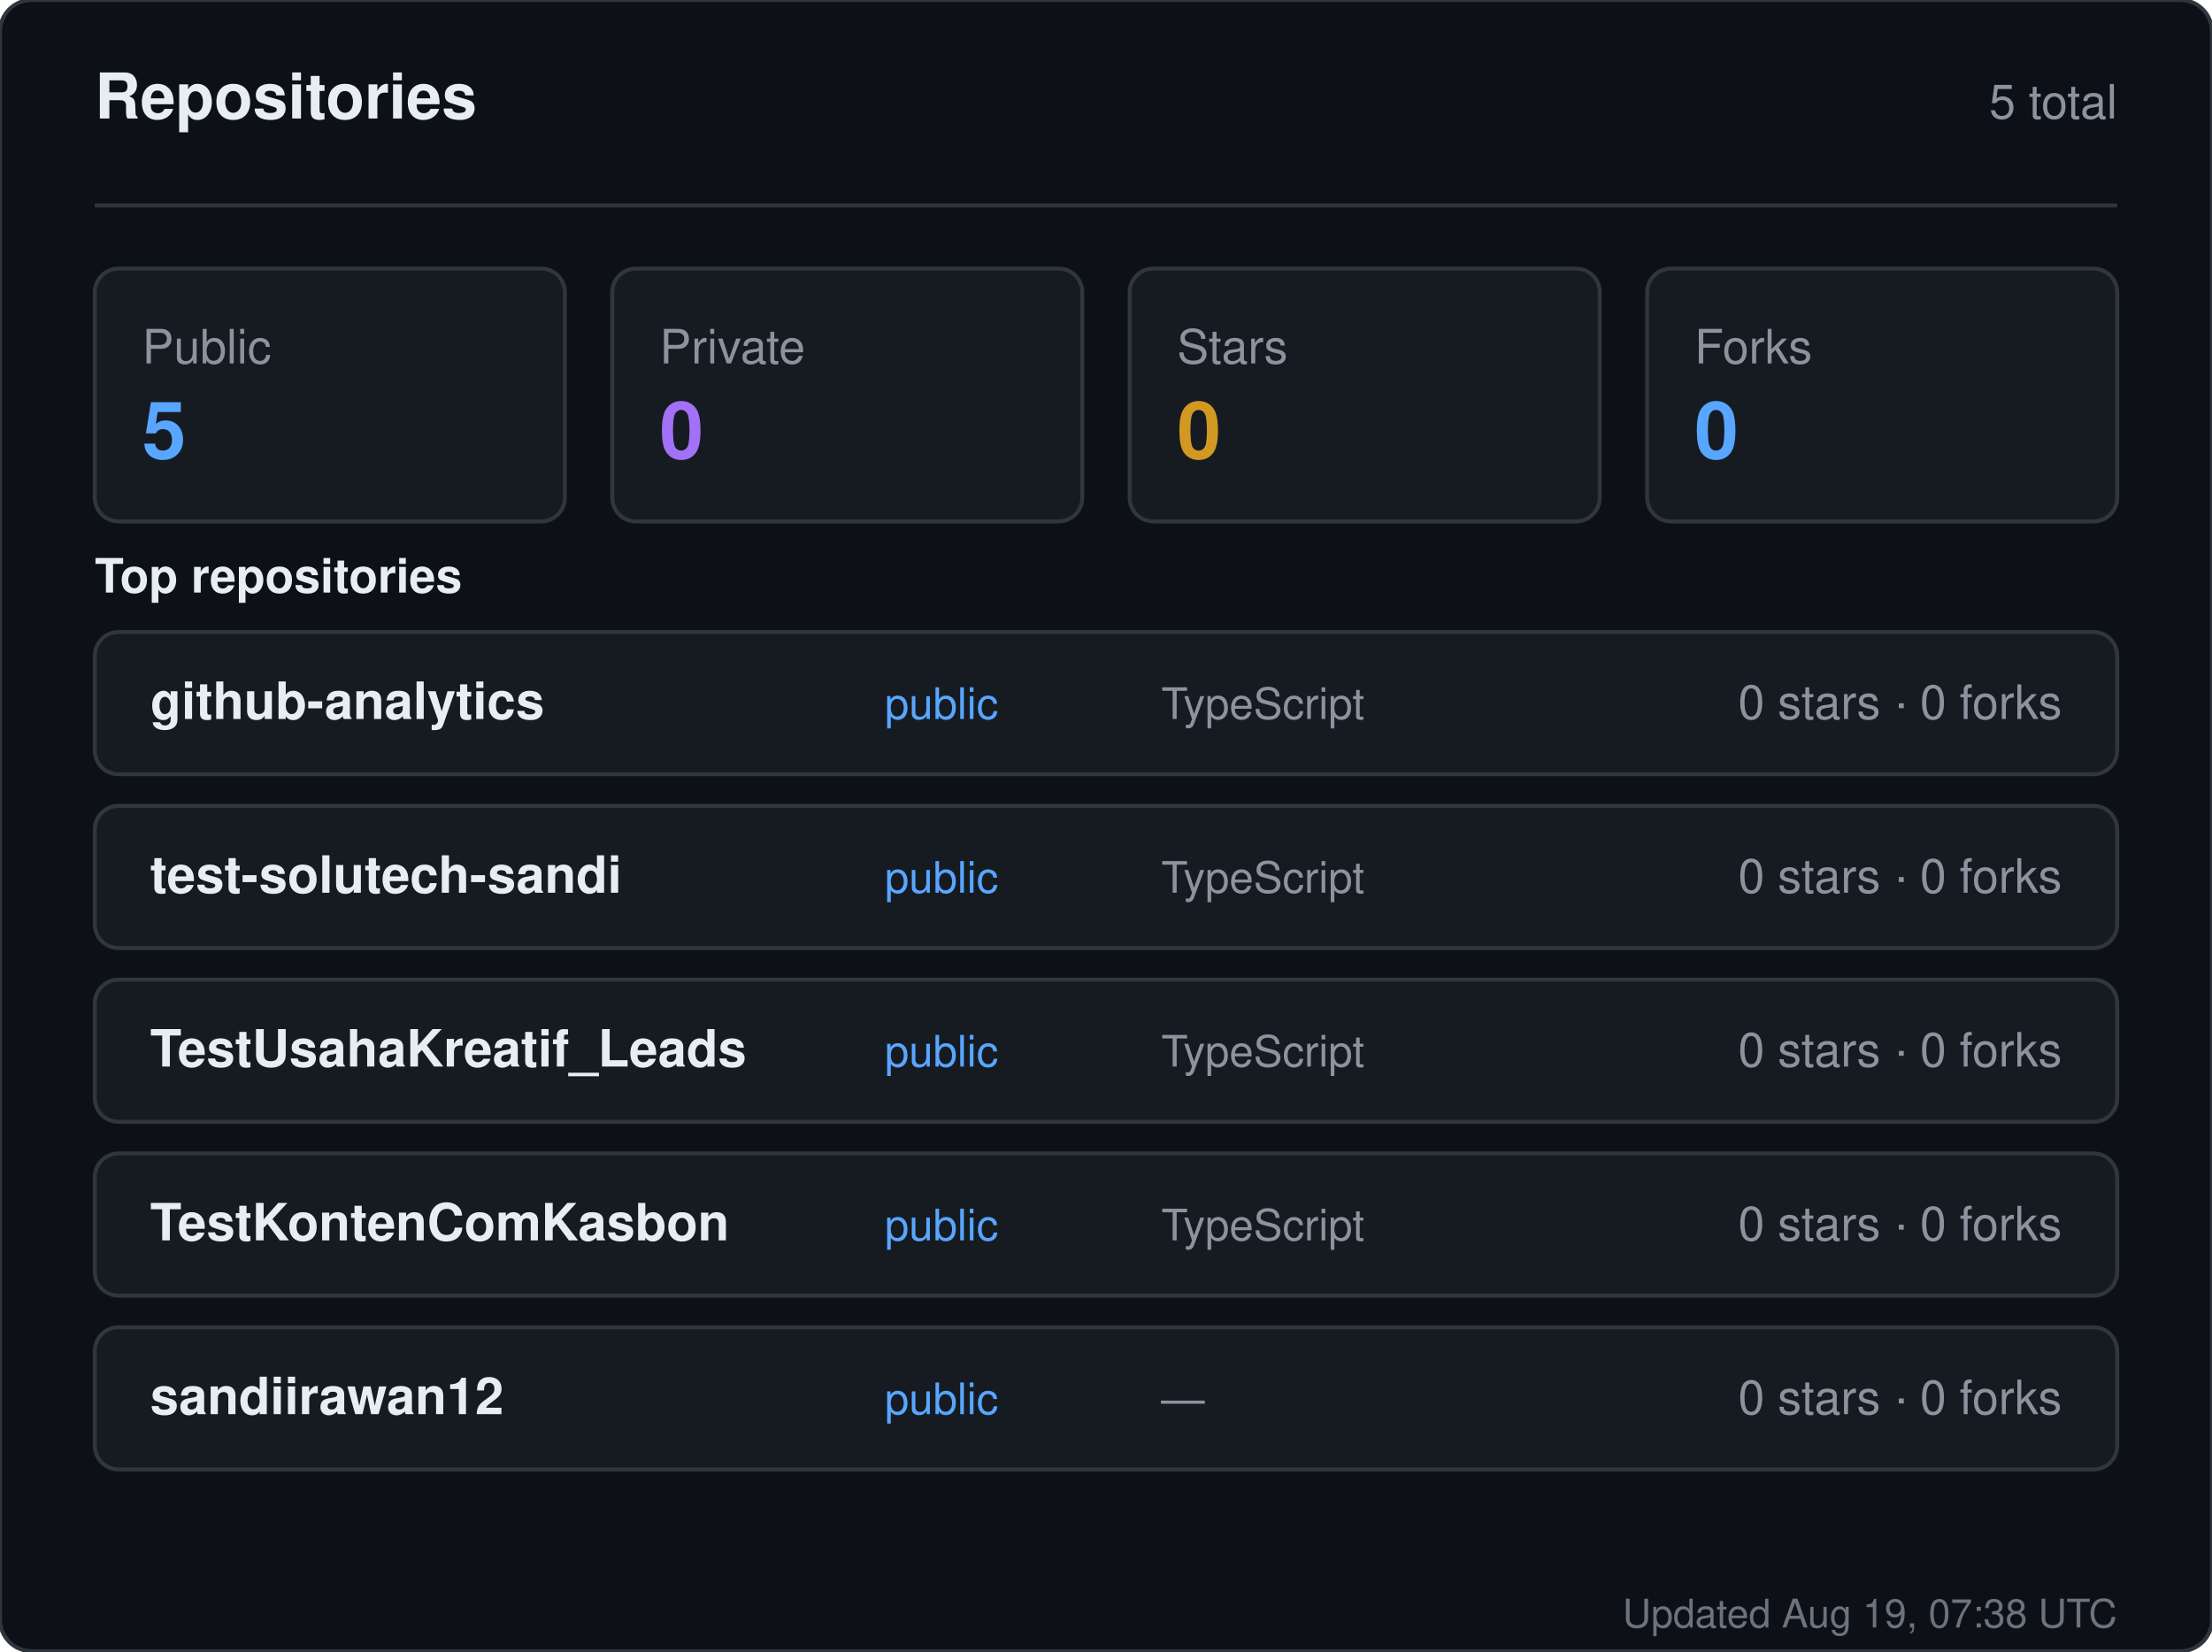
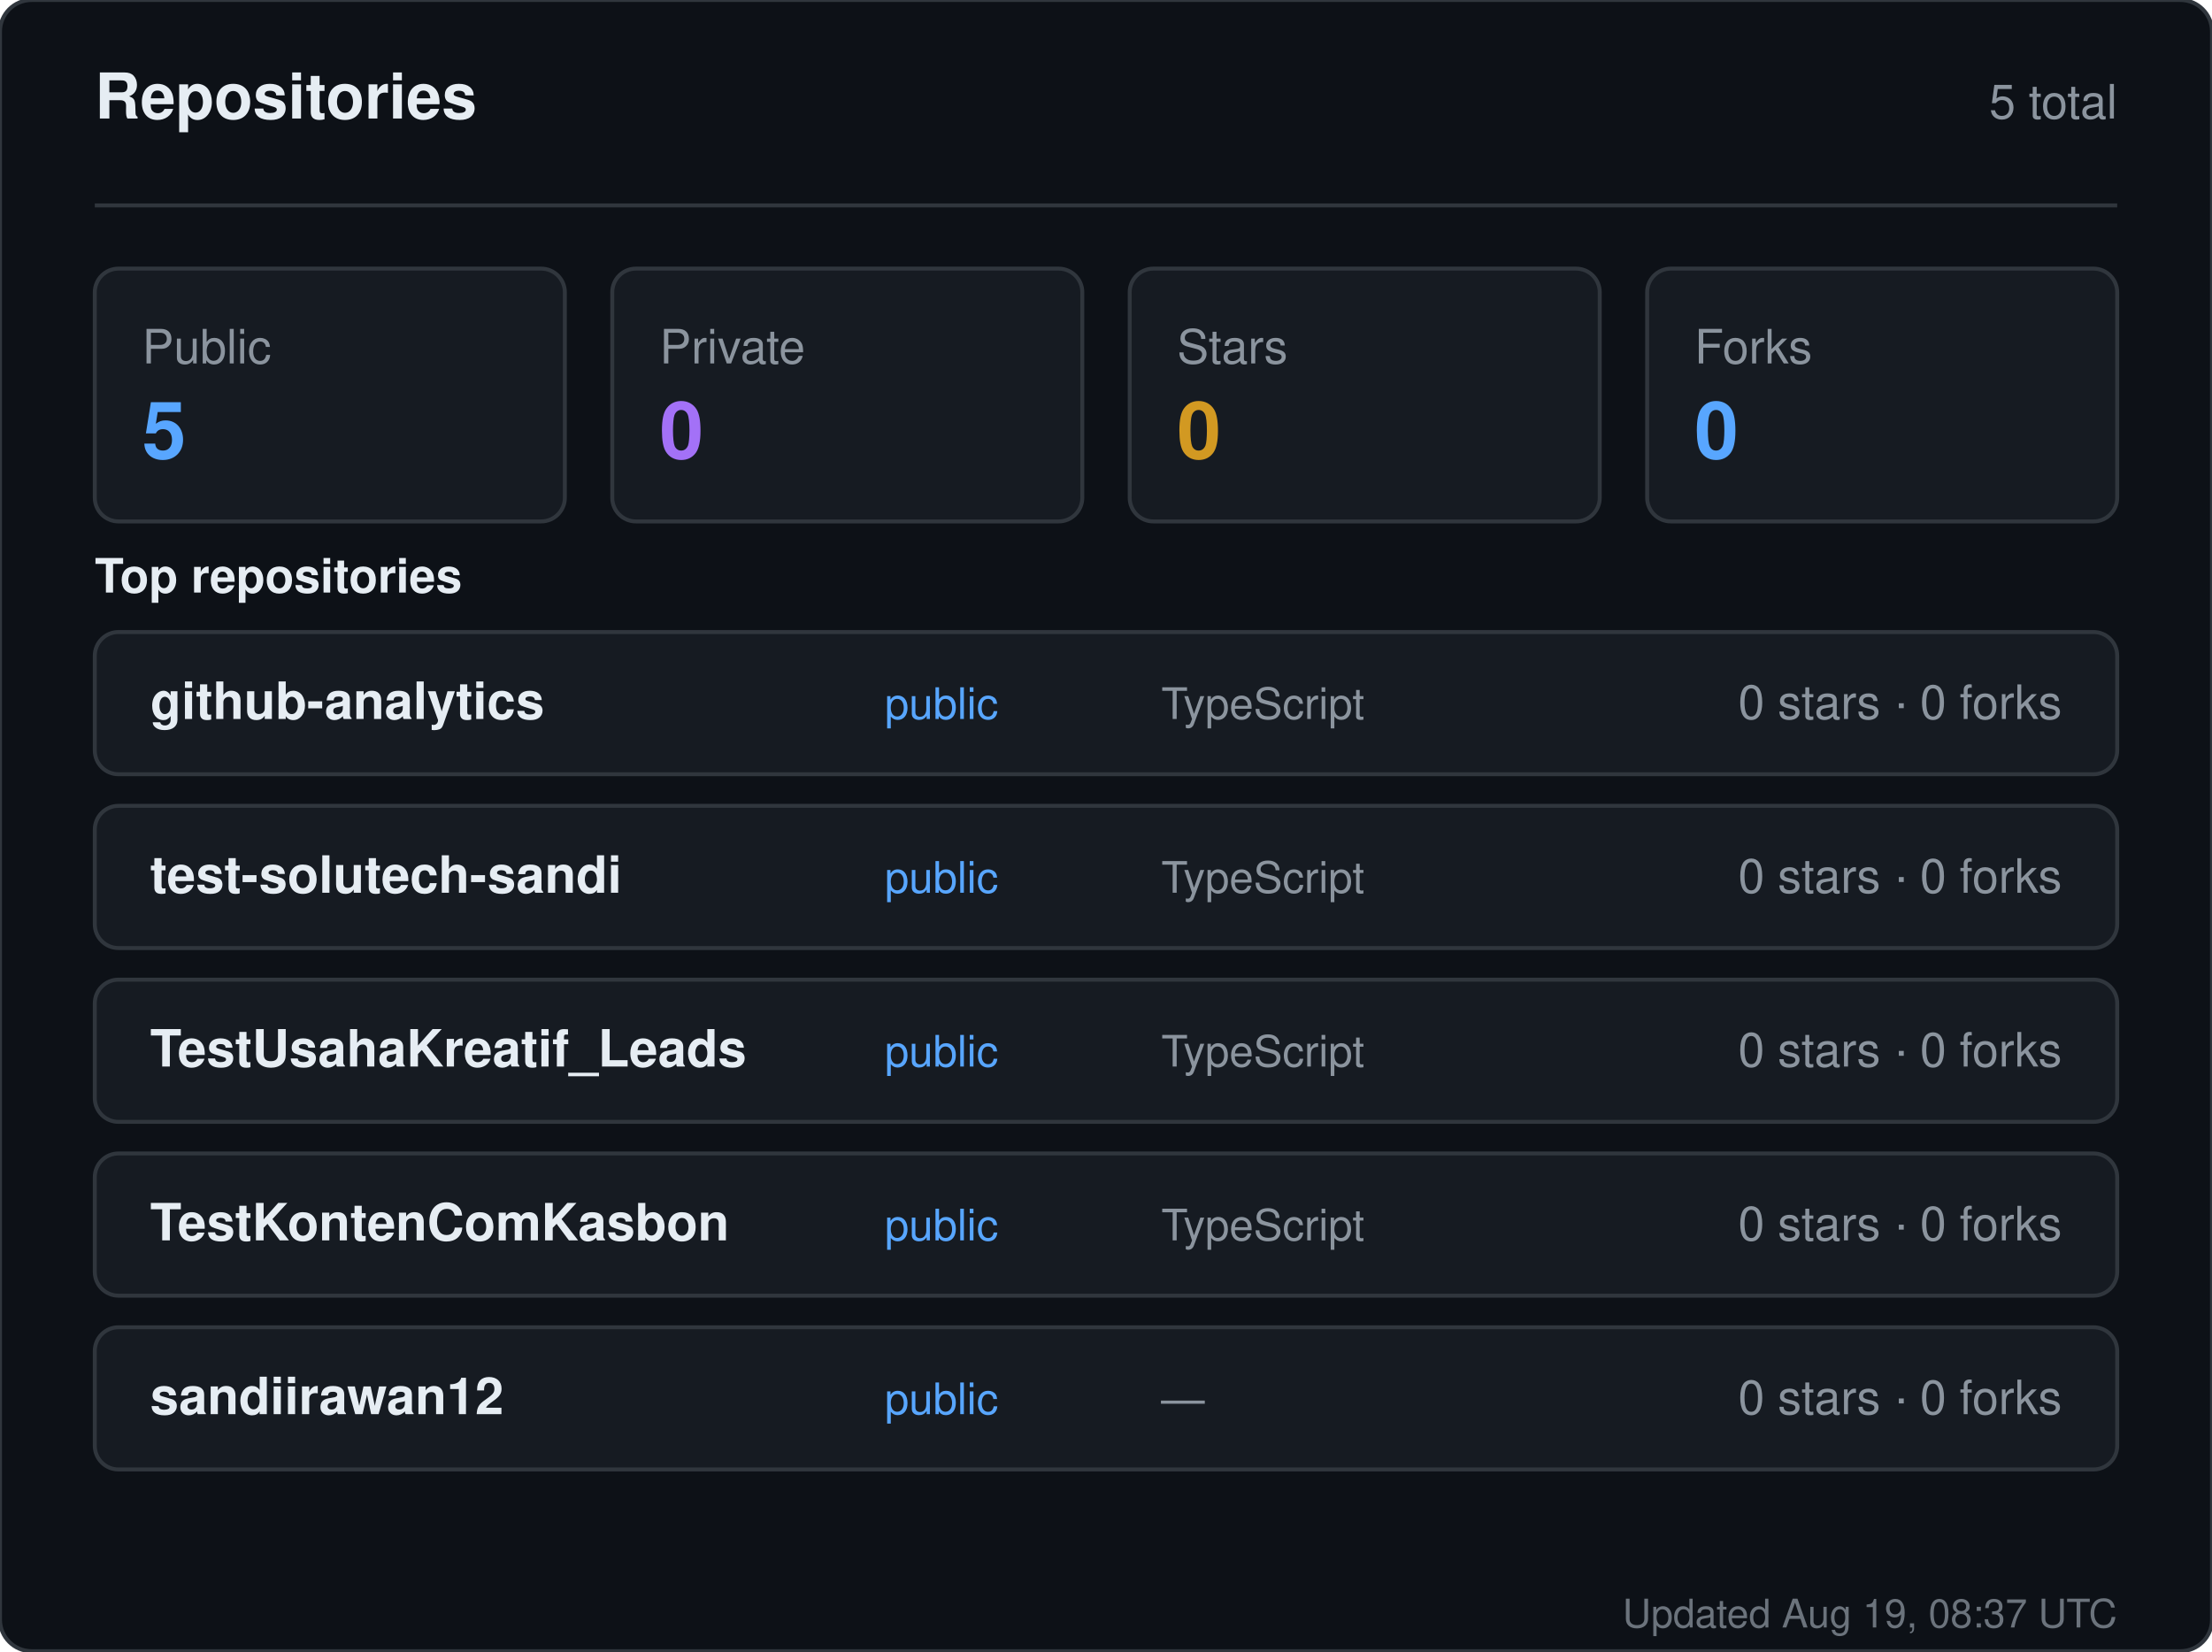
<svg xmlns="http://www.w3.org/2000/svg" width="560" height="418" viewBox="0 0 560 418" role="img" aria-label="Repositories for sandiirawan12">
  <rect width="560" height="418" rx="8" fill="#0d1117" stroke="#30363d" />
  <g font-family="-apple-system, BlinkMacSystemFont, Segoe UI, Helvetica, Arial, sans-serif">
    <text x="24" y="30" fill="#e6edf3" font-size="16" font-weight="700">Repositories</text>
    <text x="536" y="30" fill="#8b949e" font-size="12" text-anchor="end">5 total</text>
    <line x1="24" y1="52" x2="536" y2="52" stroke="#30363d" />
    <rect x="24" y="68" width="119" height="64" rx="6" fill="#161b22" stroke="#30363d" />
    <text x="36" y="92" fill="#8b949e" font-size="12">Public</text>
    <text x="36" y="116" fill="#58a6ff" font-size="20" font-weight="700">5</text>
    <rect x="155" y="68" width="119" height="64" rx="6" fill="#161b22" stroke="#30363d" />
    <text x="167" y="92" fill="#8b949e" font-size="12">Private</text>
    <text x="167" y="116" fill="#a371f7" font-size="20" font-weight="700">0</text>
    <rect x="286" y="68" width="119" height="64" rx="6" fill="#161b22" stroke="#30363d" />
    <text x="298" y="92" fill="#8b949e" font-size="12">Stars</text>
    <text x="298" y="116" fill="#d29922" font-size="20" font-weight="700">0</text>
    <rect x="417" y="68" width="119" height="64" rx="6" fill="#161b22" stroke="#30363d" />
    <text x="429" y="92" fill="#8b949e" font-size="12">Forks</text>
    <text x="429" y="116" fill="#58a6ff" font-size="20" font-weight="700">0</text>
    <text x="24" y="150" fill="#e6edf3" font-size="12" font-weight="600">Top repositories</text>
    <rect x="24" y="160" width="512" height="36" rx="6" fill="#161b22" stroke="#30363d" />
    <text x="38" y="182" fill="#e6edf3" font-size="13" font-weight="600">github-analytics</text>
    <text x="224" y="182" fill="#58a6ff" font-size="11">public</text>
    <text x="294" y="182" fill="#8b949e" font-size="11">TypeScript</text>
    <text x="522" y="182" fill="#8b949e" font-size="12" text-anchor="end">0 stars · 0 forks</text>
    <rect x="24" y="204" width="512" height="36" rx="6" fill="#161b22" stroke="#30363d" />
    <text x="38" y="226" fill="#e6edf3" font-size="13" font-weight="600">test-solutech-sandi</text>
    <text x="224" y="226" fill="#58a6ff" font-size="11">public</text>
    <text x="294" y="226" fill="#8b949e" font-size="11">TypeScript</text>
    <text x="522" y="226" fill="#8b949e" font-size="12" text-anchor="end">0 stars · 0 forks</text>
    <rect x="24" y="248" width="512" height="36" rx="6" fill="#161b22" stroke="#30363d" />
    <text x="38" y="270" fill="#e6edf3" font-size="13" font-weight="600">TestUsahaKreatif_Leads</text>
    <text x="224" y="270" fill="#58a6ff" font-size="11">public</text>
    <text x="294" y="270" fill="#8b949e" font-size="11">TypeScript</text>
    <text x="522" y="270" fill="#8b949e" font-size="12" text-anchor="end">0 stars · 0 forks</text>
    <rect x="24" y="292" width="512" height="36" rx="6" fill="#161b22" stroke="#30363d" />
    <text x="38" y="314" fill="#e6edf3" font-size="13" font-weight="600">TestKontenComKasbon</text>
    <text x="224" y="314" fill="#58a6ff" font-size="11">public</text>
    <text x="294" y="314" fill="#8b949e" font-size="11">TypeScript</text>
    <text x="522" y="314" fill="#8b949e" font-size="12" text-anchor="end">0 stars · 0 forks</text>
    <rect x="24" y="336" width="512" height="36" rx="6" fill="#161b22" stroke="#30363d" />
    <text x="38" y="358" fill="#e6edf3" font-size="13" font-weight="600">sandiirawan12</text>
    <text x="224" y="358" fill="#58a6ff" font-size="11">public</text>
    <text x="294" y="358" fill="#8b949e" font-size="11">—</text>
    <text x="522" y="358" fill="#8b949e" font-size="12" text-anchor="end">0 stars · 0 forks</text>
-     <text x="536" y="412" fill="#8b949e" font-size="10" text-anchor="end" opacity="0.75">Updated Aug 19, 07:38 UTC</text>
+     <text x="536" y="412" fill="#8b949e" font-size="10" text-anchor="end" opacity="0.75">Updated Aug 19, 08:37 UTC</text>
  </g>
</svg>
